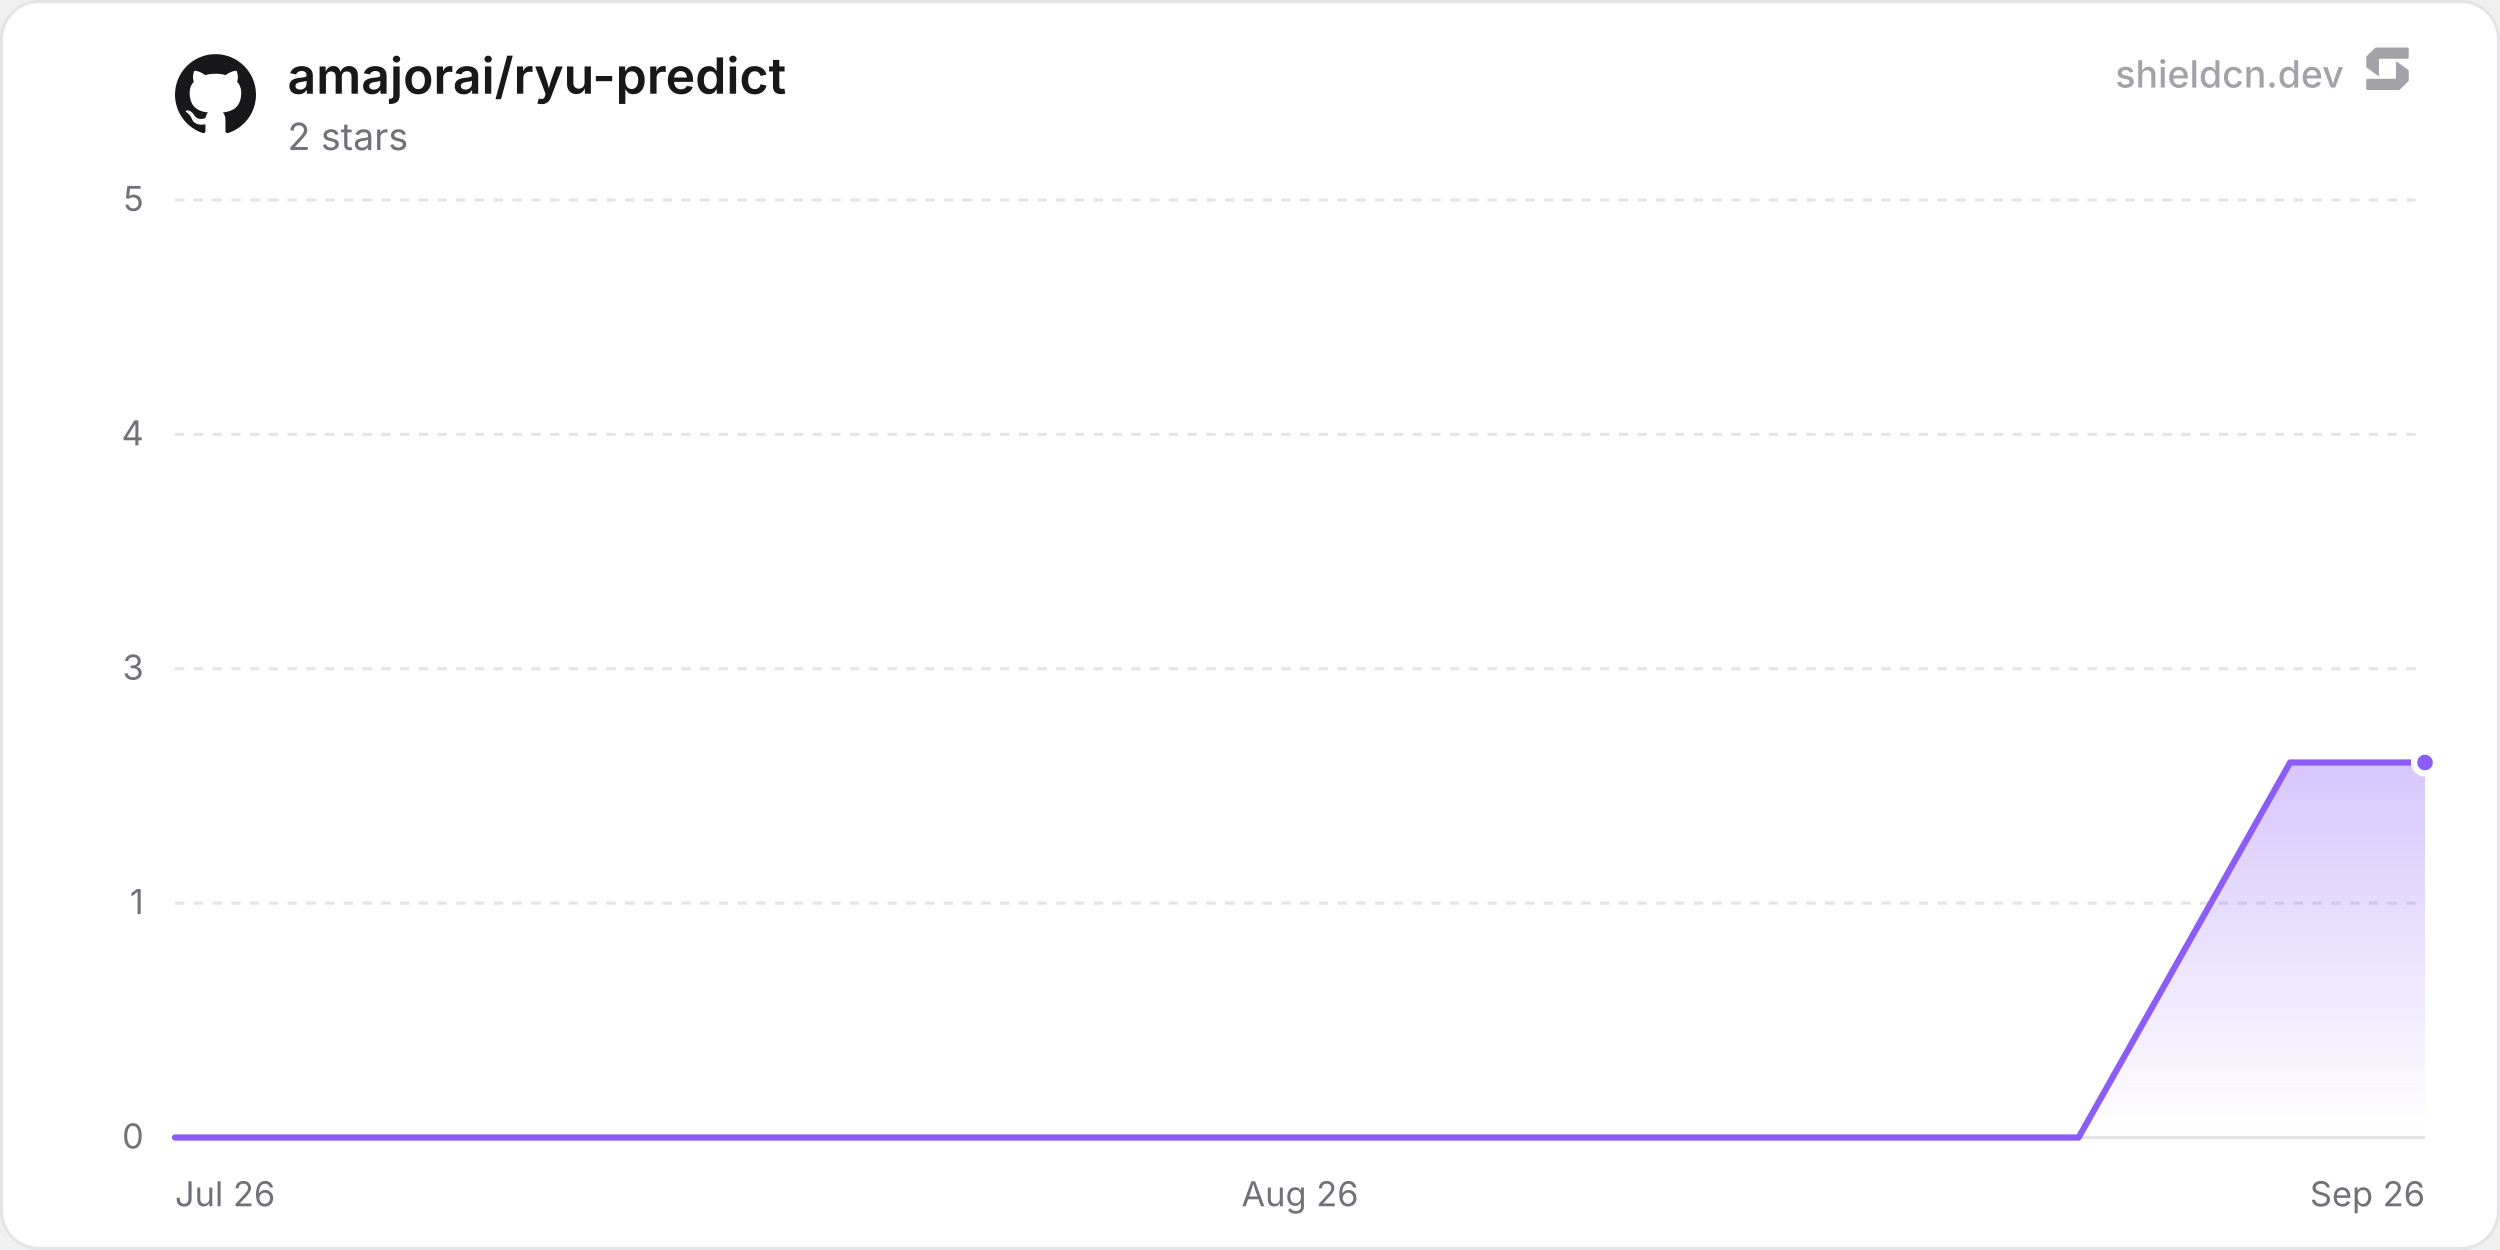
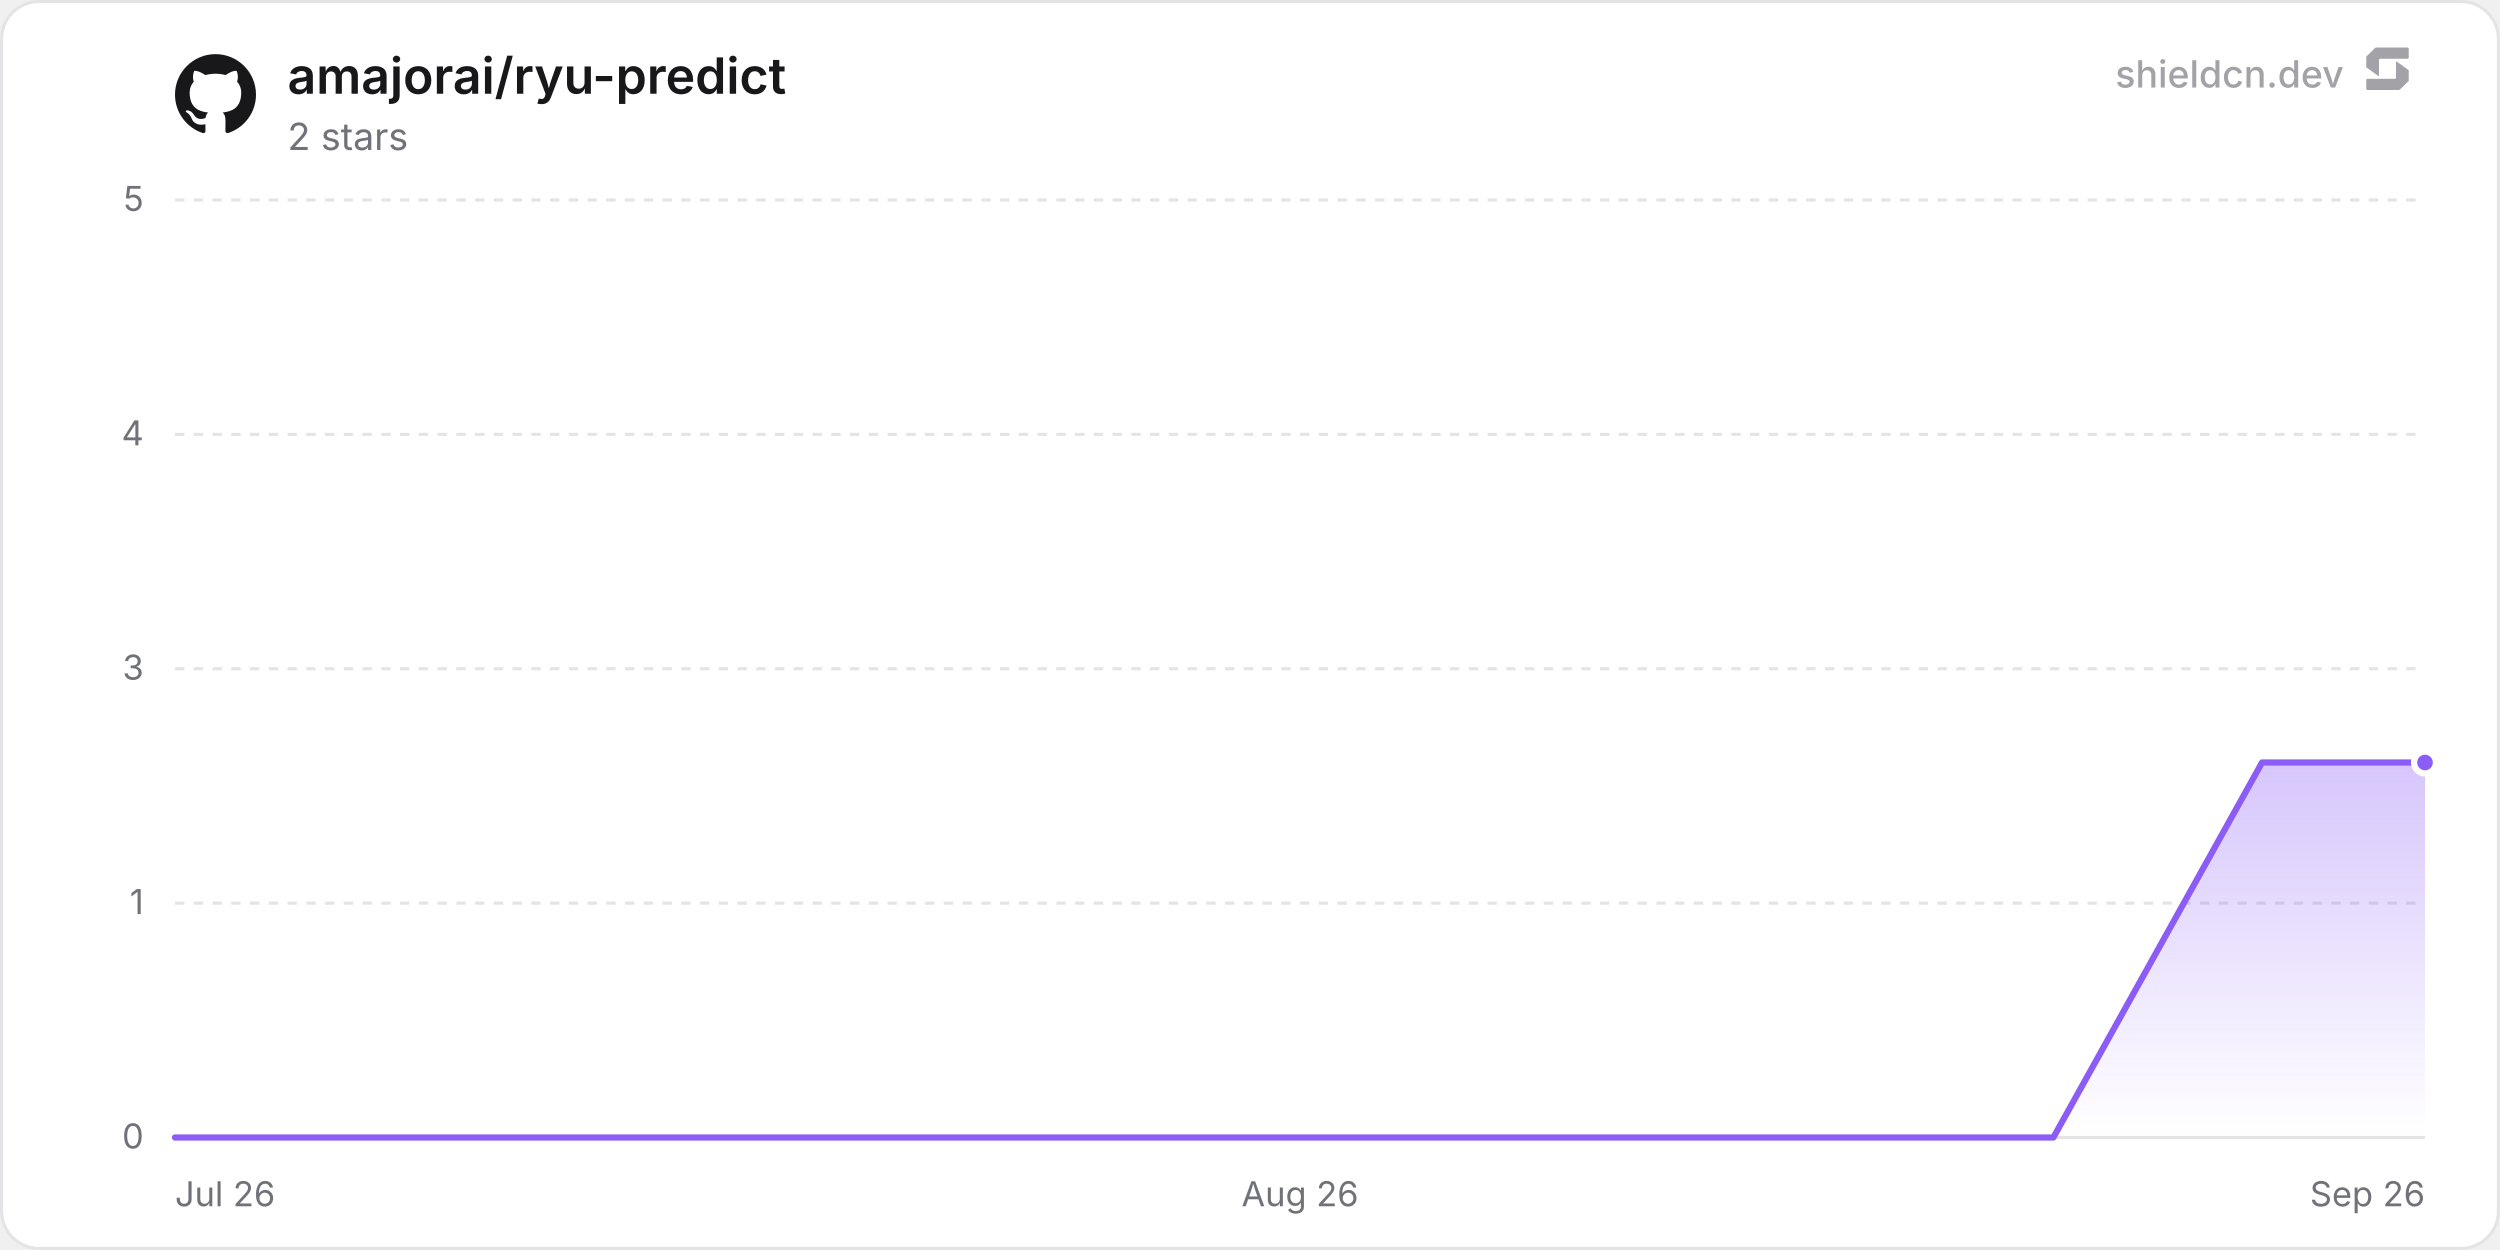
<svg xmlns="http://www.w3.org/2000/svg" width="800" height="400" viewBox="0 0 800 400" role="img" aria-label="amajorai/ryu-predict">
  <defs>
    <linearGradient id="chartFill0" x1="0" y1="0" x2="0" y2="1">
      <stop offset="0%" stop-color="rgba(139, 92, 246, 0.35)" />
      <stop offset="100%" stop-color="rgba(139, 92, 246, 0)" />
    </linearGradient>
  </defs>
  <rect x="0.5" y="0.5" width="799" height="399" rx="12" fill="#ffffff" stroke="#e4e4e7" stroke-width="1" />
  <line x1="56" y1="364" x2="776" y2="364" stroke="#e4e4e7" stroke-width="1" />
  <text x="46" y="367.5" text-anchor="end" font-size="11" fill="#71717a" font-family="'Inter', ui-sans-serif, system-ui, -apple-system, BlinkMacSystemFont, 'Segoe UI', Roboto, Helvetica, Arial, sans-serif">0</text>
  <line x1="56" y1="289" x2="776" y2="289" stroke="#e4e4e7" stroke-width="1" stroke-dasharray="3 3" />
  <text x="46" y="292.5" text-anchor="end" font-size="11" fill="#71717a" font-family="'Inter', ui-sans-serif, system-ui, -apple-system, BlinkMacSystemFont, 'Segoe UI', Roboto, Helvetica, Arial, sans-serif">1</text>
  <line x1="56" y1="214" x2="776" y2="214" stroke="#e4e4e7" stroke-width="1" stroke-dasharray="3 3" />
  <text x="46" y="217.5" text-anchor="end" font-size="11" fill="#71717a" font-family="'Inter', ui-sans-serif, system-ui, -apple-system, BlinkMacSystemFont, 'Segoe UI', Roboto, Helvetica, Arial, sans-serif">3</text>
  <line x1="56" y1="139" x2="776" y2="139" stroke="#e4e4e7" stroke-width="1" stroke-dasharray="3 3" />
  <text x="46" y="142.5" text-anchor="end" font-size="11" fill="#71717a" font-family="'Inter', ui-sans-serif, system-ui, -apple-system, BlinkMacSystemFont, 'Segoe UI', Roboto, Helvetica, Arial, sans-serif">4</text>
  <line x1="56" y1="64" x2="776" y2="64" stroke="#e4e4e7" stroke-width="1" stroke-dasharray="3 3" />
  <text x="46" y="67.5" text-anchor="end" font-size="11" fill="#71717a" font-family="'Inter', ui-sans-serif, system-ui, -apple-system, BlinkMacSystemFont, 'Segoe UI', Roboto, Helvetica, Arial, sans-serif">5</text>
  <text x="56" y="386" text-anchor="start" font-size="11" fill="#71717a" font-family="'Inter', ui-sans-serif, system-ui, -apple-system, BlinkMacSystemFont, 'Segoe UI', Roboto, Helvetica, Arial, sans-serif">Jul 26</text>
  <text x="416" y="386" text-anchor="middle" font-size="11" fill="#71717a" font-family="'Inter', ui-sans-serif, system-ui, -apple-system, BlinkMacSystemFont, 'Segoe UI', Roboto, Helvetica, Arial, sans-serif">Aug 26</text>
  <text x="776" y="386" text-anchor="end" font-size="11" fill="#71717a" font-family="'Inter', ui-sans-serif, system-ui, -apple-system, BlinkMacSystemFont, 'Segoe UI', Roboto, Helvetica, Arial, sans-serif">Sep 26</text>
-   <path d="M56 364 L123.68 364 L191.37 364 L259.05 364 L326.74 364 L394.42 364 L462.11 364 L529.79 364 L597.48 364 L665.16 364 L732.85 244 L776 244 L776 364 L56 364 Z" fill="url(#chartFill0)" />
-   <path d="M56 364 L123.68 364 L191.37 364 L259.05 364 L326.74 364 L394.42 364 L462.11 364 L529.79 364 L597.48 364 L665.16 364 L732.85 244 L776 244" fill="none" stroke="#8b5cf6" stroke-width="2" stroke-linejoin="round" stroke-linecap="round" />
+   <path d="M56 364 L122.79 364 L189.57 364 L256.36 364 L323.15 364 L389.93 364 L456.72 364 L523.51 364 L590.29 364 L657.08 364 L723.86 244 L776 244 L776 364 L56 364 Z" fill="url(#chartFill0)" />
+   <path d="M56 364 L122.79 364 L189.57 364 L256.36 364 L323.15 364 L389.93 364 L456.72 364 L523.51 364 L590.29 364 L657.08 364 L723.86 244 L776 244" fill="none" stroke="#8b5cf6" stroke-width="2" stroke-linejoin="round" stroke-linecap="round" />
  <circle cx="776" cy="244" r="3.5" fill="#8b5cf6" stroke="#ffffff" stroke-width="2" />
  <g transform="translate(56, 17) scale(1.08)" fill="#18181b">
    <path d="M12 .297c-6.63 0-12 5.373-12 12 0 5.303 3.438 9.8 8.205 11.385.6.113.82-.258.82-.577 0-.285-.01-1.04-.015-2.04-3.338.724-4.042-1.61-4.042-1.61C4.422 18.07 3.633 17.7 3.633 17.7c-1.087-.744.084-.729.084-.729 1.205.084 1.838 1.236 1.838 1.236 1.07 1.835 2.809 1.305 3.495.998.108-.776.417-1.305.76-1.605-2.665-.3-5.466-1.332-5.466-5.93 0-1.31.465-2.38 1.235-3.22-.135-.303-.54-1.523.105-3.176 0 0 1.005-.322 3.3 1.23.96-.267 1.98-.399 3-.405 1.02.006 2.04.138 3 .405 2.28-1.552 3.285-1.23 3.285-1.23.645 1.653.24 2.873.12 3.176.765.84 1.23 1.91 1.23 3.22 0 4.61-2.805 5.625-5.475 5.92.42.36.81 1.096.81 2.22 0 1.606-.015 2.896-.015 3.286 0 .315.21.69.825.57C20.565 22.092 24 17.592 24 12.297c0-6.627-5.373-12-12-12" />
  </g>
  <text x="92" y="30" font-size="16" font-weight="600" fill="#18181b" font-family="'Inter', ui-sans-serif, system-ui, -apple-system, BlinkMacSystemFont, 'Segoe UI', Roboto, Helvetica, Arial, sans-serif">amajorai/ryu-predict</text>
  <text x="92" y="48" font-size="12" fill="#71717a" font-family="'Inter', ui-sans-serif, system-ui, -apple-system, BlinkMacSystemFont, 'Segoe UI', Roboto, Helvetica, Arial, sans-serif">2 stars</text>
  <g fill-opacity="0.65">
    <text x="750" y="28" text-anchor="end" font-size="12" font-weight="500" fill="#71717a" font-family="'Inter', ui-sans-serif, system-ui, -apple-system, BlinkMacSystemFont, 'Segoe UI', Roboto, Helvetica, Arial, sans-serif">shieldcn.dev</text>
    <g transform="translate(756, 14) scale(0.01)" fill="#71717a">
      <path d="M1088.4,565.1c-6.5-4.7-15.5,0-15.5,7.9v510.2c0,21.3-18.1,38.6-40.4,38.6H160.9c-22.3,0-40.4,17.3-40.4,38.6v280.8c0,21.3,18.1,38.6,40.4,38.6h1004.5c10.8,0,21.2-4.2,28.8-11.6l273.4-266.3c7.4-7.2,11.6-16.9,11.6-27v-308.7c0-12.1-5.9-23.5-16.1-30.8l-374.7-270.3Z" />
      <path d="M511.2,1035.9c6.5,4.7,15.5,0,15.5-7.9v-510.2c0-21.3,18.1-38.6,40.4-38.6h871.7c22.3,0,40.4-17.3,40.4-38.6V159.7c0-21.3-18.1-38.6-40.4-38.6H434.3c-10.8,0-21.2,4.2-28.8,11.6L132,399c-7.4,7.2-11.6,16.9-11.6,27v308.7c0,12.1,5.9,23.5,16.1,30.8l374.7,270.3Z" />
    </g>
  </g>
</svg>
